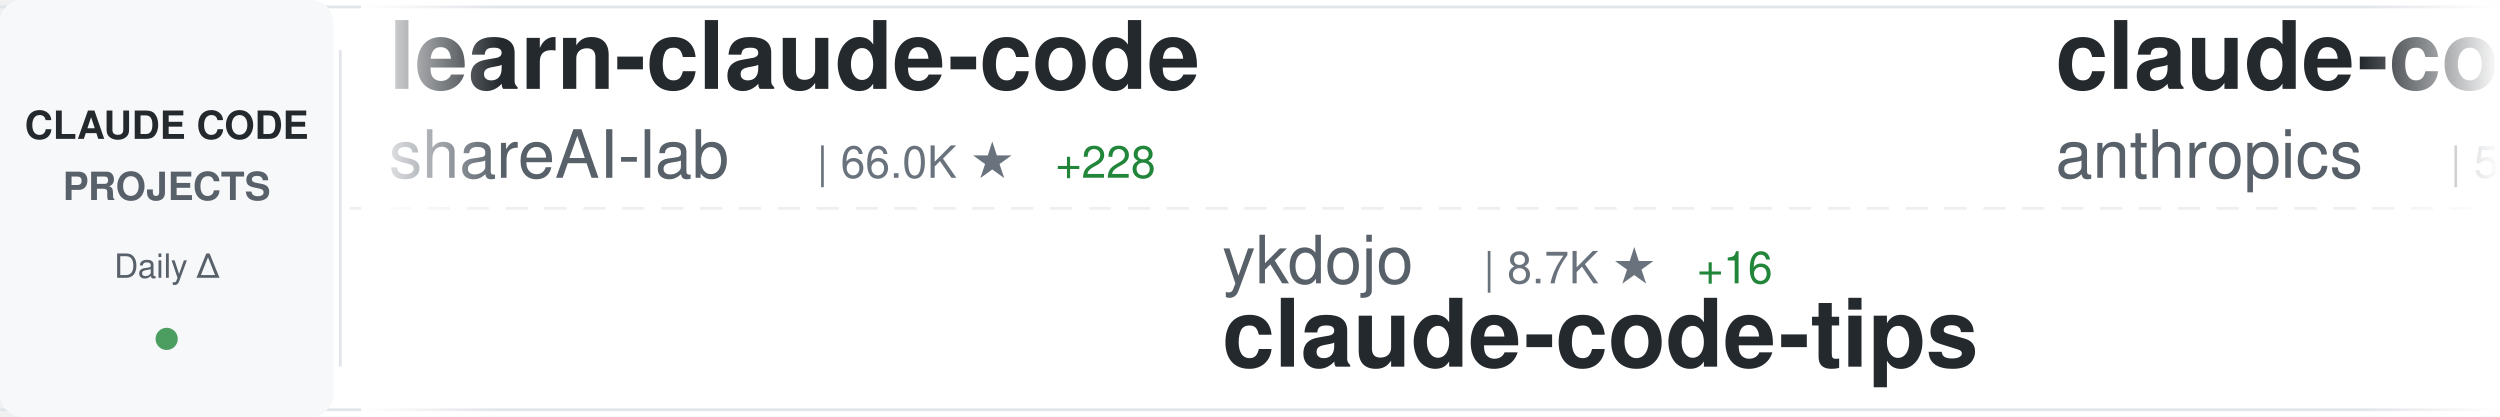
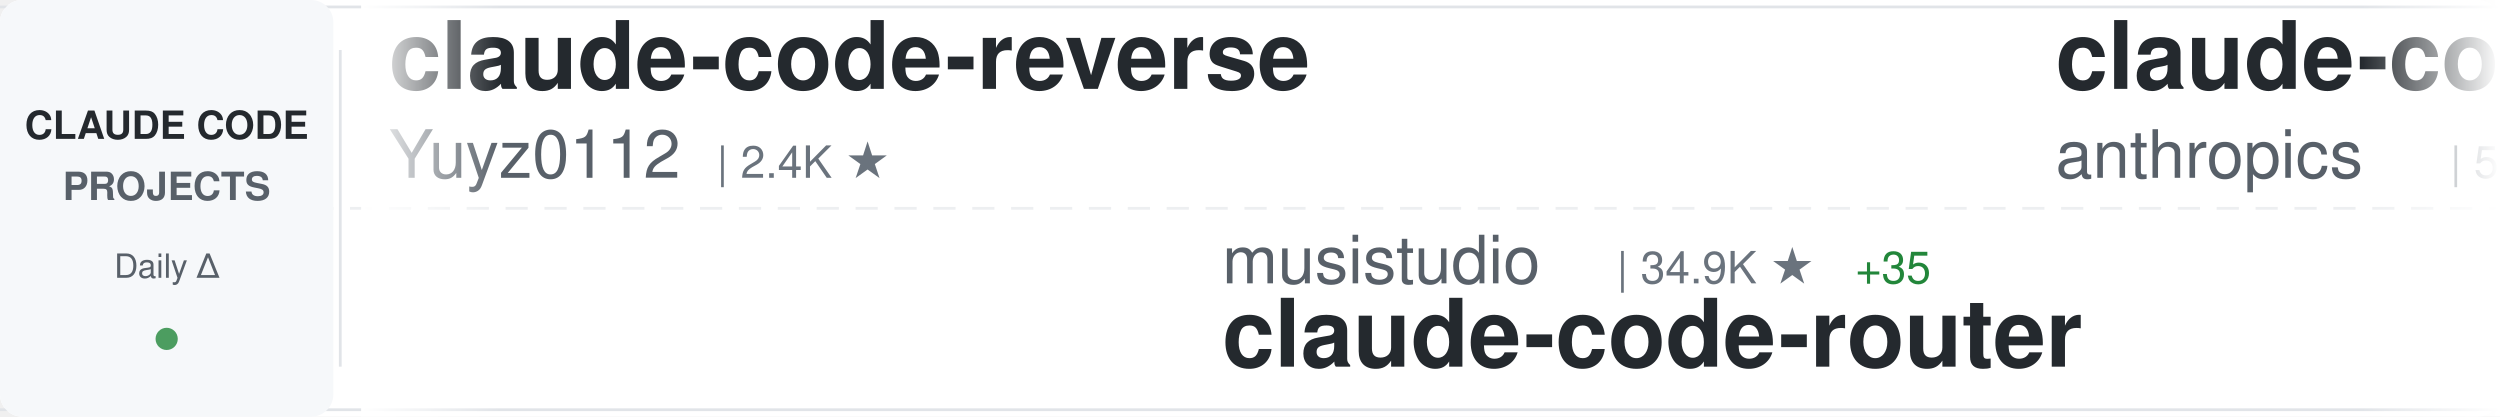
<svg xmlns="http://www.w3.org/2000/svg" width="900" height="150">
  <defs>
    <linearGradient id="awesomeLeftFade" x1="0%" y1="0%" x2="100%" y2="0%">
      <stop offset="0%" style="stop-color:#ffffff;stop-opacity:1" />
      <stop offset="100%" style="stop-color:#ffffff;stop-opacity:0" />
    </linearGradient>
    <linearGradient id="awesomeRightFade" x1="0%" y1="0%" x2="100%" y2="0%">
      <stop offset="0%" style="stop-color:#ffffff;stop-opacity:0" />
      <stop offset="100%" style="stop-color:#ffffff;stop-opacity:1" />
    </linearGradient>
  </defs>
  <rect width="900" height="150" fill="#ffffff" rx="8" />
  <rect x="0" y="2" width="900" height="1" fill="#e1e4e8" />
  <rect x="0" y="147" width="900" height="1" fill="#e1e4e8" />
  <line x1="0" y1="75" x2="900" y2="75" stroke="#e1e4e8" stroke-width="1" stroke-dasharray="8 6" opacity="0.6" />
  <rect x="0" y="0" width="120" height="150" fill="#f6f8fa" rx="8" />
  <text x="60" y="50" font-family="-apple-system, BlinkMacSystemFont, 'Segoe UI', Helvetica, Arial, sans-serif" font-size="14" font-weight="600" fill="#24292e" text-anchor="middle">CLAUDE CODE</text>
  <text x="60" y="72" font-family="-apple-system, BlinkMacSystemFont, 'Segoe UI', Helvetica, Arial, sans-serif" font-size="14" font-weight="600" fill="#586069" text-anchor="middle">PROJECTS</text>
  <text x="60" y="100" font-family="-apple-system, BlinkMacSystemFont, 'Segoe UI', Helvetica, Arial, sans-serif" font-size="12" font-weight="500" fill="#586069" text-anchor="middle">Daily Δ</text>
  <circle cx="60" cy="122" r="4" fill="#22863a" opacity="0.8" />
  <rect x="122" y="18" width="1" height="114" fill="#e1e4e8" />
  <clipPath id="awesomeTickerClip">
    <rect x="130" y="0" width="770" height="150" />
  </clipPath>
  <g clip-path="url(#awesomeTickerClip)">
    <g id="awesomeTickerItems">
      <animateTransform attributeName="transform" attributeType="XML" type="translate" from="0 0" to="-3000 0" dur="54s" repeatCount="indefinite" />
      <g transform="translate(0, 0)">
-         <text x="140" y="32" font-family="-apple-system, BlinkMacSystemFont, 'Segoe UI', Helvetica, Arial, sans-serif" font-size="34" font-weight="600" fill="#24292e">learn-claude-code</text>
-         <text x="140" y="64" font-family="-apple-system, BlinkMacSystemFont, 'Segoe UI', Helvetica, Arial, sans-serif" font-size="24" font-weight="400" fill="#586069">shareAI-lab</text>
-         <text x="294" y="64" font-family="-apple-system, BlinkMacSystemFont, 'Segoe UI', Helvetica, Arial, sans-serif" font-size="16" font-weight="500" fill="#6a737d">| 66.0K ★</text>
-         <text x="380" y="64" font-family="-apple-system, BlinkMacSystemFont, 'Segoe UI', Helvetica, Arial, sans-serif" font-size="16" font-weight="500" fill="#22863a"> +228</text>
+         <text x="140" y="32" font-family="-apple-system, BlinkMacSystemFont, 'Segoe UI', Helvetica, Arial, sans-serif" font-size="34" font-weight="600" fill="#24292e">claude-code-reverse</text>
+         <text x="140" y="64" font-family="-apple-system, BlinkMacSystemFont, 'Segoe UI', Helvetica, Arial, sans-serif" font-size="24" font-weight="400" fill="#586069">Yuyz0112</text>
+         <text x="258" y="64" font-family="-apple-system, BlinkMacSystemFont, 'Segoe UI', Helvetica, Arial, sans-serif" font-size="16" font-weight="500" fill="#6a737d">| 2.4K ★</text>
      </g>
      <g transform="translate(300, 0)">
-         <text x="140" y="102" font-family="-apple-system, BlinkMacSystemFont, 'Segoe UI', Helvetica, Arial, sans-serif" font-size="24" font-weight="400" fill="#586069">ykdojo</text>
-         <text x="234" y="102" font-family="-apple-system, BlinkMacSystemFont, 'Segoe UI', Helvetica, Arial, sans-serif" font-size="16" font-weight="500" fill="#6a737d">| 8.7K ★</text>
-         <text x="311" y="102" font-family="-apple-system, BlinkMacSystemFont, 'Segoe UI', Helvetica, Arial, sans-serif" font-size="16" font-weight="500" fill="#22863a"> +16</text>
-         <text x="140" y="132" font-family="-apple-system, BlinkMacSystemFont, 'Segoe UI', Helvetica, Arial, sans-serif" font-size="34" font-weight="600" fill="#24292e">claude-code-tips</text>
+         <text x="140" y="102" font-family="-apple-system, BlinkMacSystemFont, 'Segoe UI', Helvetica, Arial, sans-serif" font-size="24" font-weight="400" fill="#586069">musistudio</text>
+         <text x="282" y="102" font-family="-apple-system, BlinkMacSystemFont, 'Segoe UI', Helvetica, Arial, sans-serif" font-size="16" font-weight="500" fill="#6a737d">| 34.9K ★</text>
+         <text x="368" y="102" font-family="-apple-system, BlinkMacSystemFont, 'Segoe UI', Helvetica, Arial, sans-serif" font-size="16" font-weight="500" fill="#22863a"> +35</text>
+         <text x="140" y="132" font-family="-apple-system, BlinkMacSystemFont, 'Segoe UI', Helvetica, Arial, sans-serif" font-size="34" font-weight="600" fill="#24292e">claude-code-router</text>
      </g>
      <g transform="translate(600, 0)">
        <text x="140" y="32" font-family="-apple-system, BlinkMacSystemFont, 'Segoe UI', Helvetica, Arial, sans-serif" font-size="34" font-weight="600" fill="#24292e">claude-code-security-rev...</text>
        <text x="140" y="64" font-family="-apple-system, BlinkMacSystemFont, 'Segoe UI', Helvetica, Arial, sans-serif" font-size="24" font-weight="400" fill="#586069">anthropics</text>
        <text x="282" y="64" font-family="-apple-system, BlinkMacSystemFont, 'Segoe UI', Helvetica, Arial, sans-serif" font-size="16" font-weight="500" fill="#6a737d">| 5.2K ★</text>
-         <text x="359" y="64" font-family="-apple-system, BlinkMacSystemFont, 'Segoe UI', Helvetica, Arial, sans-serif" font-size="16" font-weight="500" fill="#22863a"> +27</text>
+         <text x="359" y="64" font-family="-apple-system, BlinkMacSystemFont, 'Segoe UI', Helvetica, Arial, sans-serif" font-size="16" font-weight="500" fill="#22863a"> +24</text>
      </g>
      <g transform="translate(900, 0)">
-         <text x="140" y="102" font-family="-apple-system, BlinkMacSystemFont, 'Segoe UI', Helvetica, Arial, sans-serif" font-size="24" font-weight="400" fill="#586069">KPR111</text>
-         <text x="234" y="102" font-family="-apple-system, BlinkMacSystemFont, 'Segoe UI', Helvetica, Arial, sans-serif" font-size="16" font-weight="500" fill="#6a737d">| 18 ★</text>
-         <text x="140" y="132" font-family="-apple-system, BlinkMacSystemFont, 'Segoe UI', Helvetica, Arial, sans-serif" font-size="34" font-weight="600" fill="#24292e">Claude-Code</text>
+         <text x="140" y="102" font-family="-apple-system, BlinkMacSystemFont, 'Segoe UI', Helvetica, Arial, sans-serif" font-size="24" font-weight="400" fill="#586069">Piebald-AI</text>
+         <text x="282" y="102" font-family="-apple-system, BlinkMacSystemFont, 'Segoe UI', Helvetica, Arial, sans-serif" font-size="16" font-weight="500" fill="#6a737d">| 10.9K ★</text>
+         <text x="368" y="102" font-family="-apple-system, BlinkMacSystemFont, 'Segoe UI', Helvetica, Arial, sans-serif" font-size="16" font-weight="500" fill="#22863a"> +35</text>
+         <text x="140" y="132" font-family="-apple-system, BlinkMacSystemFont, 'Segoe UI', Helvetica, Arial, sans-serif" font-size="34" font-weight="600" fill="#24292e">claude-code-system-promp...</text>
      </g>
      <g transform="translate(1200, 0)">
-         <text x="140" y="32" font-family="-apple-system, BlinkMacSystemFont, 'Segoe UI', Helvetica, Arial, sans-serif" font-size="34" font-weight="600" fill="#24292e">Claude-Code-Usage-Monito...</text>
-         <text x="140" y="64" font-family="-apple-system, BlinkMacSystemFont, 'Segoe UI', Helvetica, Arial, sans-serif" font-size="24" font-weight="400" fill="#586069">Maciek-roboblog</text>
-         <text x="342" y="64" font-family="-apple-system, BlinkMacSystemFont, 'Segoe UI', Helvetica, Arial, sans-serif" font-size="16" font-weight="500" fill="#6a737d">| 8.2K ★</text>
-         <text x="419" y="64" font-family="-apple-system, BlinkMacSystemFont, 'Segoe UI', Helvetica, Arial, sans-serif" font-size="16" font-weight="500" fill="#22863a"> +11</text>
+         <text x="140" y="32" font-family="-apple-system, BlinkMacSystemFont, 'Segoe UI', Helvetica, Arial, sans-serif" font-size="34" font-weight="600" fill="#24292e">claude-howto</text>
+         <text x="140" y="64" font-family="-apple-system, BlinkMacSystemFont, 'Segoe UI', Helvetica, Arial, sans-serif" font-size="24" font-weight="400" fill="#586069">luongnv89</text>
+         <text x="270" y="64" font-family="-apple-system, BlinkMacSystemFont, 'Segoe UI', Helvetica, Arial, sans-serif" font-size="16" font-weight="500" fill="#6a737d">| 36.8K ★</text>
+         <text x="356" y="64" font-family="-apple-system, BlinkMacSystemFont, 'Segoe UI', Helvetica, Arial, sans-serif" font-size="16" font-weight="500" fill="#22863a"> +470</text>
      </g>
      <g transform="translate(1500, 0)">
-         <text x="140" y="102" font-family="-apple-system, BlinkMacSystemFont, 'Segoe UI', Helvetica, Arial, sans-serif" font-size="24" font-weight="400" fill="#586069">darcyegb</text>
-         <text x="258" y="102" font-family="-apple-system, BlinkMacSystemFont, 'Segoe UI', Helvetica, Arial, sans-serif" font-size="16" font-weight="500" fill="#6a737d">| 716 ★</text>
-         <text x="140" y="132" font-family="-apple-system, BlinkMacSystemFont, 'Segoe UI', Helvetica, Arial, sans-serif" font-size="34" font-weight="600" fill="#24292e">ClaudeCodeAgents</text>
+         <text x="140" y="102" font-family="-apple-system, BlinkMacSystemFont, 'Segoe UI', Helvetica, Arial, sans-serif" font-size="24" font-weight="400" fill="#586069">liuup</text>
+         <text x="222" y="102" font-family="-apple-system, BlinkMacSystemFont, 'Segoe UI', Helvetica, Arial, sans-serif" font-size="16" font-weight="500" fill="#6a737d">| 3.1K ★</text>
+         <text x="299" y="102" font-family="-apple-system, BlinkMacSystemFont, 'Segoe UI', Helvetica, Arial, sans-serif" font-size="16" font-weight="500" fill="#22863a"> +21</text>
+         <text x="140" y="132" font-family="-apple-system, BlinkMacSystemFont, 'Segoe UI', Helvetica, Arial, sans-serif" font-size="34" font-weight="600" fill="#24292e">claude-code-analysis</text>
      </g>
      <g transform="translate(1800, 0)">
-         <text x="140" y="32" font-family="-apple-system, BlinkMacSystemFont, 'Segoe UI', Helvetica, Arial, sans-serif" font-size="34" font-weight="600" fill="#24292e">claude-code-local</text>
-         <text x="140" y="64" font-family="-apple-system, BlinkMacSystemFont, 'Segoe UI', Helvetica, Arial, sans-serif" font-size="24" font-weight="400" fill="#586069">nicedreamzapp</text>
-         <text x="318" y="64" font-family="-apple-system, BlinkMacSystemFont, 'Segoe UI', Helvetica, Arial, sans-serif" font-size="16" font-weight="500" fill="#6a737d">| 2.7K ★</text>
-         <text x="395" y="64" font-family="-apple-system, BlinkMacSystemFont, 'Segoe UI', Helvetica, Arial, sans-serif" font-size="16" font-weight="500" fill="#22863a"> +8</text>
+         <text x="140" y="32" font-family="-apple-system, BlinkMacSystemFont, 'Segoe UI', Helvetica, Arial, sans-serif" font-size="34" font-weight="600" fill="#24292e">claude-code-workflows</text>
+         <text x="140" y="64" font-family="-apple-system, BlinkMacSystemFont, 'Segoe UI', Helvetica, Arial, sans-serif" font-size="24" font-weight="400" fill="#586069">OneRedOak</text>
+         <text x="270" y="64" font-family="-apple-system, BlinkMacSystemFont, 'Segoe UI', Helvetica, Arial, sans-serif" font-size="16" font-weight="500" fill="#6a737d">| 3.8K ★</text>
+         <text x="347" y="64" font-family="-apple-system, BlinkMacSystemFont, 'Segoe UI', Helvetica, Arial, sans-serif" font-size="16" font-weight="500" fill="#22863a"> +3</text>
      </g>
      <g transform="translate(2100, 0)">
-         <text x="140" y="102" font-family="-apple-system, BlinkMacSystemFont, 'Segoe UI', Helvetica, Arial, sans-serif" font-size="24" font-weight="400" fill="#586069">Piebald-AI</text>
-         <text x="282" y="102" font-family="-apple-system, BlinkMacSystemFont, 'Segoe UI', Helvetica, Arial, sans-serif" font-size="16" font-weight="500" fill="#6a737d">| 10.9K ★</text>
-         <text x="368" y="102" font-family="-apple-system, BlinkMacSystemFont, 'Segoe UI', Helvetica, Arial, sans-serif" font-size="16" font-weight="500" fill="#22863a"> +32</text>
-         <text x="140" y="132" font-family="-apple-system, BlinkMacSystemFont, 'Segoe UI', Helvetica, Arial, sans-serif" font-size="34" font-weight="600" fill="#24292e">claude-code-system-promp...</text>
+         <text x="140" y="102" font-family="-apple-system, BlinkMacSystemFont, 'Segoe UI', Helvetica, Arial, sans-serif" font-size="24" font-weight="400" fill="#586069">shareAI-lab</text>
+         <text x="294" y="102" font-family="-apple-system, BlinkMacSystemFont, 'Segoe UI', Helvetica, Arial, sans-serif" font-size="16" font-weight="500" fill="#6a737d">| 66.1K ★</text>
+         <text x="380" y="102" font-family="-apple-system, BlinkMacSystemFont, 'Segoe UI', Helvetica, Arial, sans-serif" font-size="16" font-weight="500" fill="#22863a"> +224</text>
+         <text x="140" y="132" font-family="-apple-system, BlinkMacSystemFont, 'Segoe UI', Helvetica, Arial, sans-serif" font-size="34" font-weight="600" fill="#24292e">learn-claude-code</text>
      </g>
      <g transform="translate(2400, 0)">
-         <text x="140" y="32" font-family="-apple-system, BlinkMacSystemFont, 'Segoe UI', Helvetica, Arial, sans-serif" font-size="34" font-weight="600" fill="#24292e">Auto-claude-code-researc...</text>
-         <text x="140" y="64" font-family="-apple-system, BlinkMacSystemFont, 'Segoe UI', Helvetica, Arial, sans-serif" font-size="24" font-weight="400" fill="#586069">wanshuiyin</text>
-         <text x="282" y="64" font-family="-apple-system, BlinkMacSystemFont, 'Segoe UI', Helvetica, Arial, sans-serif" font-size="16" font-weight="500" fill="#6a737d">| 11.9K ★</text>
-         <text x="368" y="64" font-family="-apple-system, BlinkMacSystemFont, 'Segoe UI', Helvetica, Arial, sans-serif" font-size="16" font-weight="500" fill="#22863a"> +84</text>
+         <text x="140" y="32" font-family="-apple-system, BlinkMacSystemFont, 'Segoe UI', Helvetica, Arial, sans-serif" font-size="34" font-weight="600" fill="#24292e">claude-code-source-build</text>
+         <text x="140" y="64" font-family="-apple-system, BlinkMacSystemFont, 'Segoe UI', Helvetica, Arial, sans-serif" font-size="24" font-weight="400" fill="#586069">andrew-kramer-inno</text>
+         <text x="378" y="64" font-family="-apple-system, BlinkMacSystemFont, 'Segoe UI', Helvetica, Arial, sans-serif" font-size="16" font-weight="500" fill="#6a737d">| 592 ★</text>
      </g>
      <g transform="translate(2700, 0)">
-         <text x="140" y="102" font-family="-apple-system, BlinkMacSystemFont, 'Segoe UI', Helvetica, Arial, sans-serif" font-size="24" font-weight="400" fill="#586069">JrCx7scC</text>
-         <text x="258" y="102" font-family="-apple-system, BlinkMacSystemFont, 'Segoe UI', Helvetica, Arial, sans-serif" font-size="16" font-weight="500" fill="#6a737d">| 370 ★</text>
-         <text x="140" y="132" font-family="-apple-system, BlinkMacSystemFont, 'Segoe UI', Helvetica, Arial, sans-serif" font-size="34" font-weight="600" fill="#24292e">claude-code-source</text>
+         <text x="140" y="102" font-family="-apple-system, BlinkMacSystemFont, 'Segoe UI', Helvetica, Arial, sans-serif" font-size="24" font-weight="400" fill="#586069">asgeirtj</text>
+         <text x="258" y="102" font-family="-apple-system, BlinkMacSystemFont, 'Segoe UI', Helvetica, Arial, sans-serif" font-size="16" font-weight="500" fill="#6a737d">| 41.6K ★</text>
+         <text x="344" y="102" font-family="-apple-system, BlinkMacSystemFont, 'Segoe UI', Helvetica, Arial, sans-serif" font-size="16" font-weight="500" fill="#22863a"> +110</text>
+         <text x="140" y="132" font-family="-apple-system, BlinkMacSystemFont, 'Segoe UI', Helvetica, Arial, sans-serif" font-size="34" font-weight="600" fill="#24292e">system_prompts_leaks</text>
      </g>
      <g transform="translate(3000, 0)">
-         <text x="140" y="32" font-family="-apple-system, BlinkMacSystemFont, 'Segoe UI', Helvetica, Arial, sans-serif" font-size="34" font-weight="600" fill="#24292e">learn-claude-code</text>
-         <text x="140" y="64" font-family="-apple-system, BlinkMacSystemFont, 'Segoe UI', Helvetica, Arial, sans-serif" font-size="24" font-weight="400" fill="#586069">shareAI-lab</text>
-         <text x="294" y="64" font-family="-apple-system, BlinkMacSystemFont, 'Segoe UI', Helvetica, Arial, sans-serif" font-size="16" font-weight="500" fill="#6a737d">| 66.0K ★</text>
-         <text x="380" y="64" font-family="-apple-system, BlinkMacSystemFont, 'Segoe UI', Helvetica, Arial, sans-serif" font-size="16" font-weight="500" fill="#22863a"> +228</text>
+         <text x="140" y="32" font-family="-apple-system, BlinkMacSystemFont, 'Segoe UI', Helvetica, Arial, sans-serif" font-size="34" font-weight="600" fill="#24292e">claude-code-reverse</text>
+         <text x="140" y="64" font-family="-apple-system, BlinkMacSystemFont, 'Segoe UI', Helvetica, Arial, sans-serif" font-size="24" font-weight="400" fill="#586069">Yuyz0112</text>
+         <text x="258" y="64" font-family="-apple-system, BlinkMacSystemFont, 'Segoe UI', Helvetica, Arial, sans-serif" font-size="16" font-weight="500" fill="#6a737d">| 2.4K ★</text>
      </g>
      <g transform="translate(3300, 0)">
-         <text x="140" y="102" font-family="-apple-system, BlinkMacSystemFont, 'Segoe UI', Helvetica, Arial, sans-serif" font-size="24" font-weight="400" fill="#586069">ykdojo</text>
-         <text x="234" y="102" font-family="-apple-system, BlinkMacSystemFont, 'Segoe UI', Helvetica, Arial, sans-serif" font-size="16" font-weight="500" fill="#6a737d">| 8.7K ★</text>
-         <text x="311" y="102" font-family="-apple-system, BlinkMacSystemFont, 'Segoe UI', Helvetica, Arial, sans-serif" font-size="16" font-weight="500" fill="#22863a"> +16</text>
-         <text x="140" y="132" font-family="-apple-system, BlinkMacSystemFont, 'Segoe UI', Helvetica, Arial, sans-serif" font-size="34" font-weight="600" fill="#24292e">claude-code-tips</text>
+         <text x="140" y="102" font-family="-apple-system, BlinkMacSystemFont, 'Segoe UI', Helvetica, Arial, sans-serif" font-size="24" font-weight="400" fill="#586069">musistudio</text>
+         <text x="282" y="102" font-family="-apple-system, BlinkMacSystemFont, 'Segoe UI', Helvetica, Arial, sans-serif" font-size="16" font-weight="500" fill="#6a737d">| 34.9K ★</text>
+         <text x="368" y="102" font-family="-apple-system, BlinkMacSystemFont, 'Segoe UI', Helvetica, Arial, sans-serif" font-size="16" font-weight="500" fill="#22863a"> +35</text>
+         <text x="140" y="132" font-family="-apple-system, BlinkMacSystemFont, 'Segoe UI', Helvetica, Arial, sans-serif" font-size="34" font-weight="600" fill="#24292e">claude-code-router</text>
      </g>
      <g transform="translate(3600, 0)">
        <text x="140" y="32" font-family="-apple-system, BlinkMacSystemFont, 'Segoe UI', Helvetica, Arial, sans-serif" font-size="34" font-weight="600" fill="#24292e">claude-code-security-rev...</text>
        <text x="140" y="64" font-family="-apple-system, BlinkMacSystemFont, 'Segoe UI', Helvetica, Arial, sans-serif" font-size="24" font-weight="400" fill="#586069">anthropics</text>
        <text x="282" y="64" font-family="-apple-system, BlinkMacSystemFont, 'Segoe UI', Helvetica, Arial, sans-serif" font-size="16" font-weight="500" fill="#6a737d">| 5.2K ★</text>
-         <text x="359" y="64" font-family="-apple-system, BlinkMacSystemFont, 'Segoe UI', Helvetica, Arial, sans-serif" font-size="16" font-weight="500" fill="#22863a"> +27</text>
+         <text x="359" y="64" font-family="-apple-system, BlinkMacSystemFont, 'Segoe UI', Helvetica, Arial, sans-serif" font-size="16" font-weight="500" fill="#22863a"> +24</text>
      </g>
      <g transform="translate(3900, 0)">
-         <text x="140" y="102" font-family="-apple-system, BlinkMacSystemFont, 'Segoe UI', Helvetica, Arial, sans-serif" font-size="24" font-weight="400" fill="#586069">KPR111</text>
-         <text x="234" y="102" font-family="-apple-system, BlinkMacSystemFont, 'Segoe UI', Helvetica, Arial, sans-serif" font-size="16" font-weight="500" fill="#6a737d">| 18 ★</text>
-         <text x="140" y="132" font-family="-apple-system, BlinkMacSystemFont, 'Segoe UI', Helvetica, Arial, sans-serif" font-size="34" font-weight="600" fill="#24292e">Claude-Code</text>
+         <text x="140" y="102" font-family="-apple-system, BlinkMacSystemFont, 'Segoe UI', Helvetica, Arial, sans-serif" font-size="24" font-weight="400" fill="#586069">Piebald-AI</text>
+         <text x="282" y="102" font-family="-apple-system, BlinkMacSystemFont, 'Segoe UI', Helvetica, Arial, sans-serif" font-size="16" font-weight="500" fill="#6a737d">| 10.9K ★</text>
+         <text x="368" y="102" font-family="-apple-system, BlinkMacSystemFont, 'Segoe UI', Helvetica, Arial, sans-serif" font-size="16" font-weight="500" fill="#22863a"> +35</text>
+         <text x="140" y="132" font-family="-apple-system, BlinkMacSystemFont, 'Segoe UI', Helvetica, Arial, sans-serif" font-size="34" font-weight="600" fill="#24292e">claude-code-system-promp...</text>
      </g>
    </g>
  </g>
  <rect x="130" y="0" width="50" height="150" fill="url(#awesomeLeftFade)" />
  <rect x="850" y="0" width="50" height="150" fill="url(#awesomeRightFade)" />
</svg>
